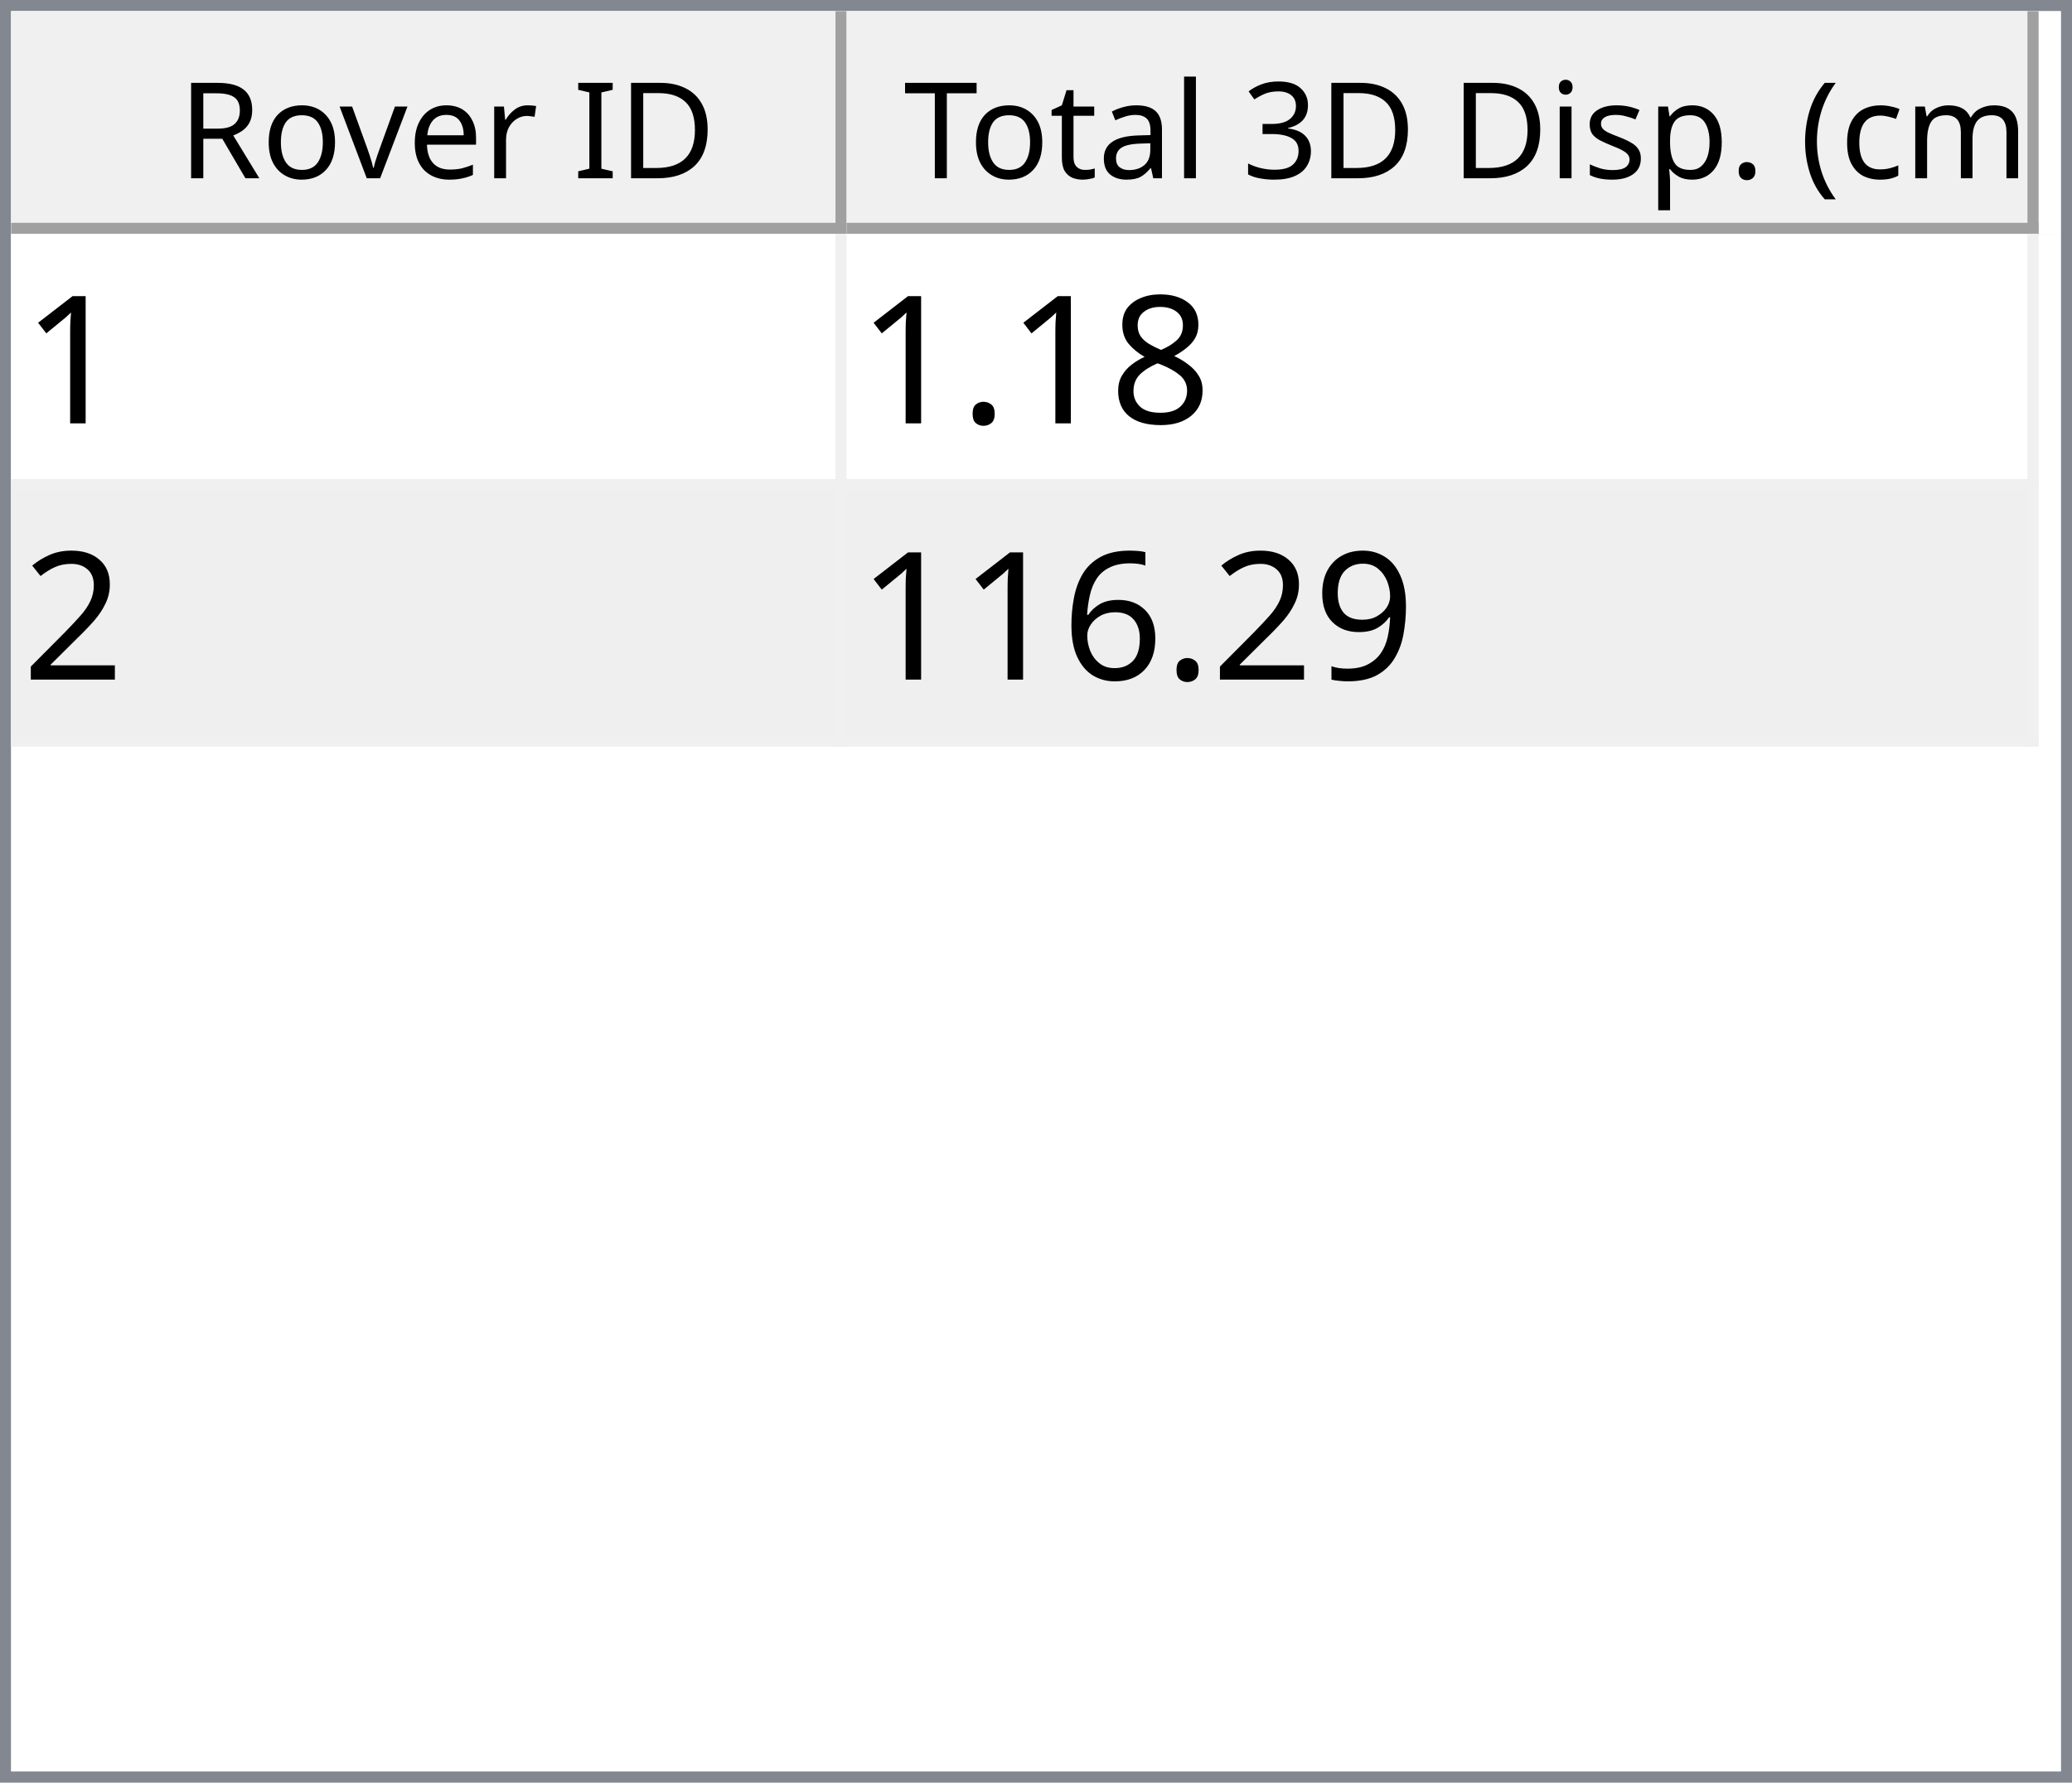
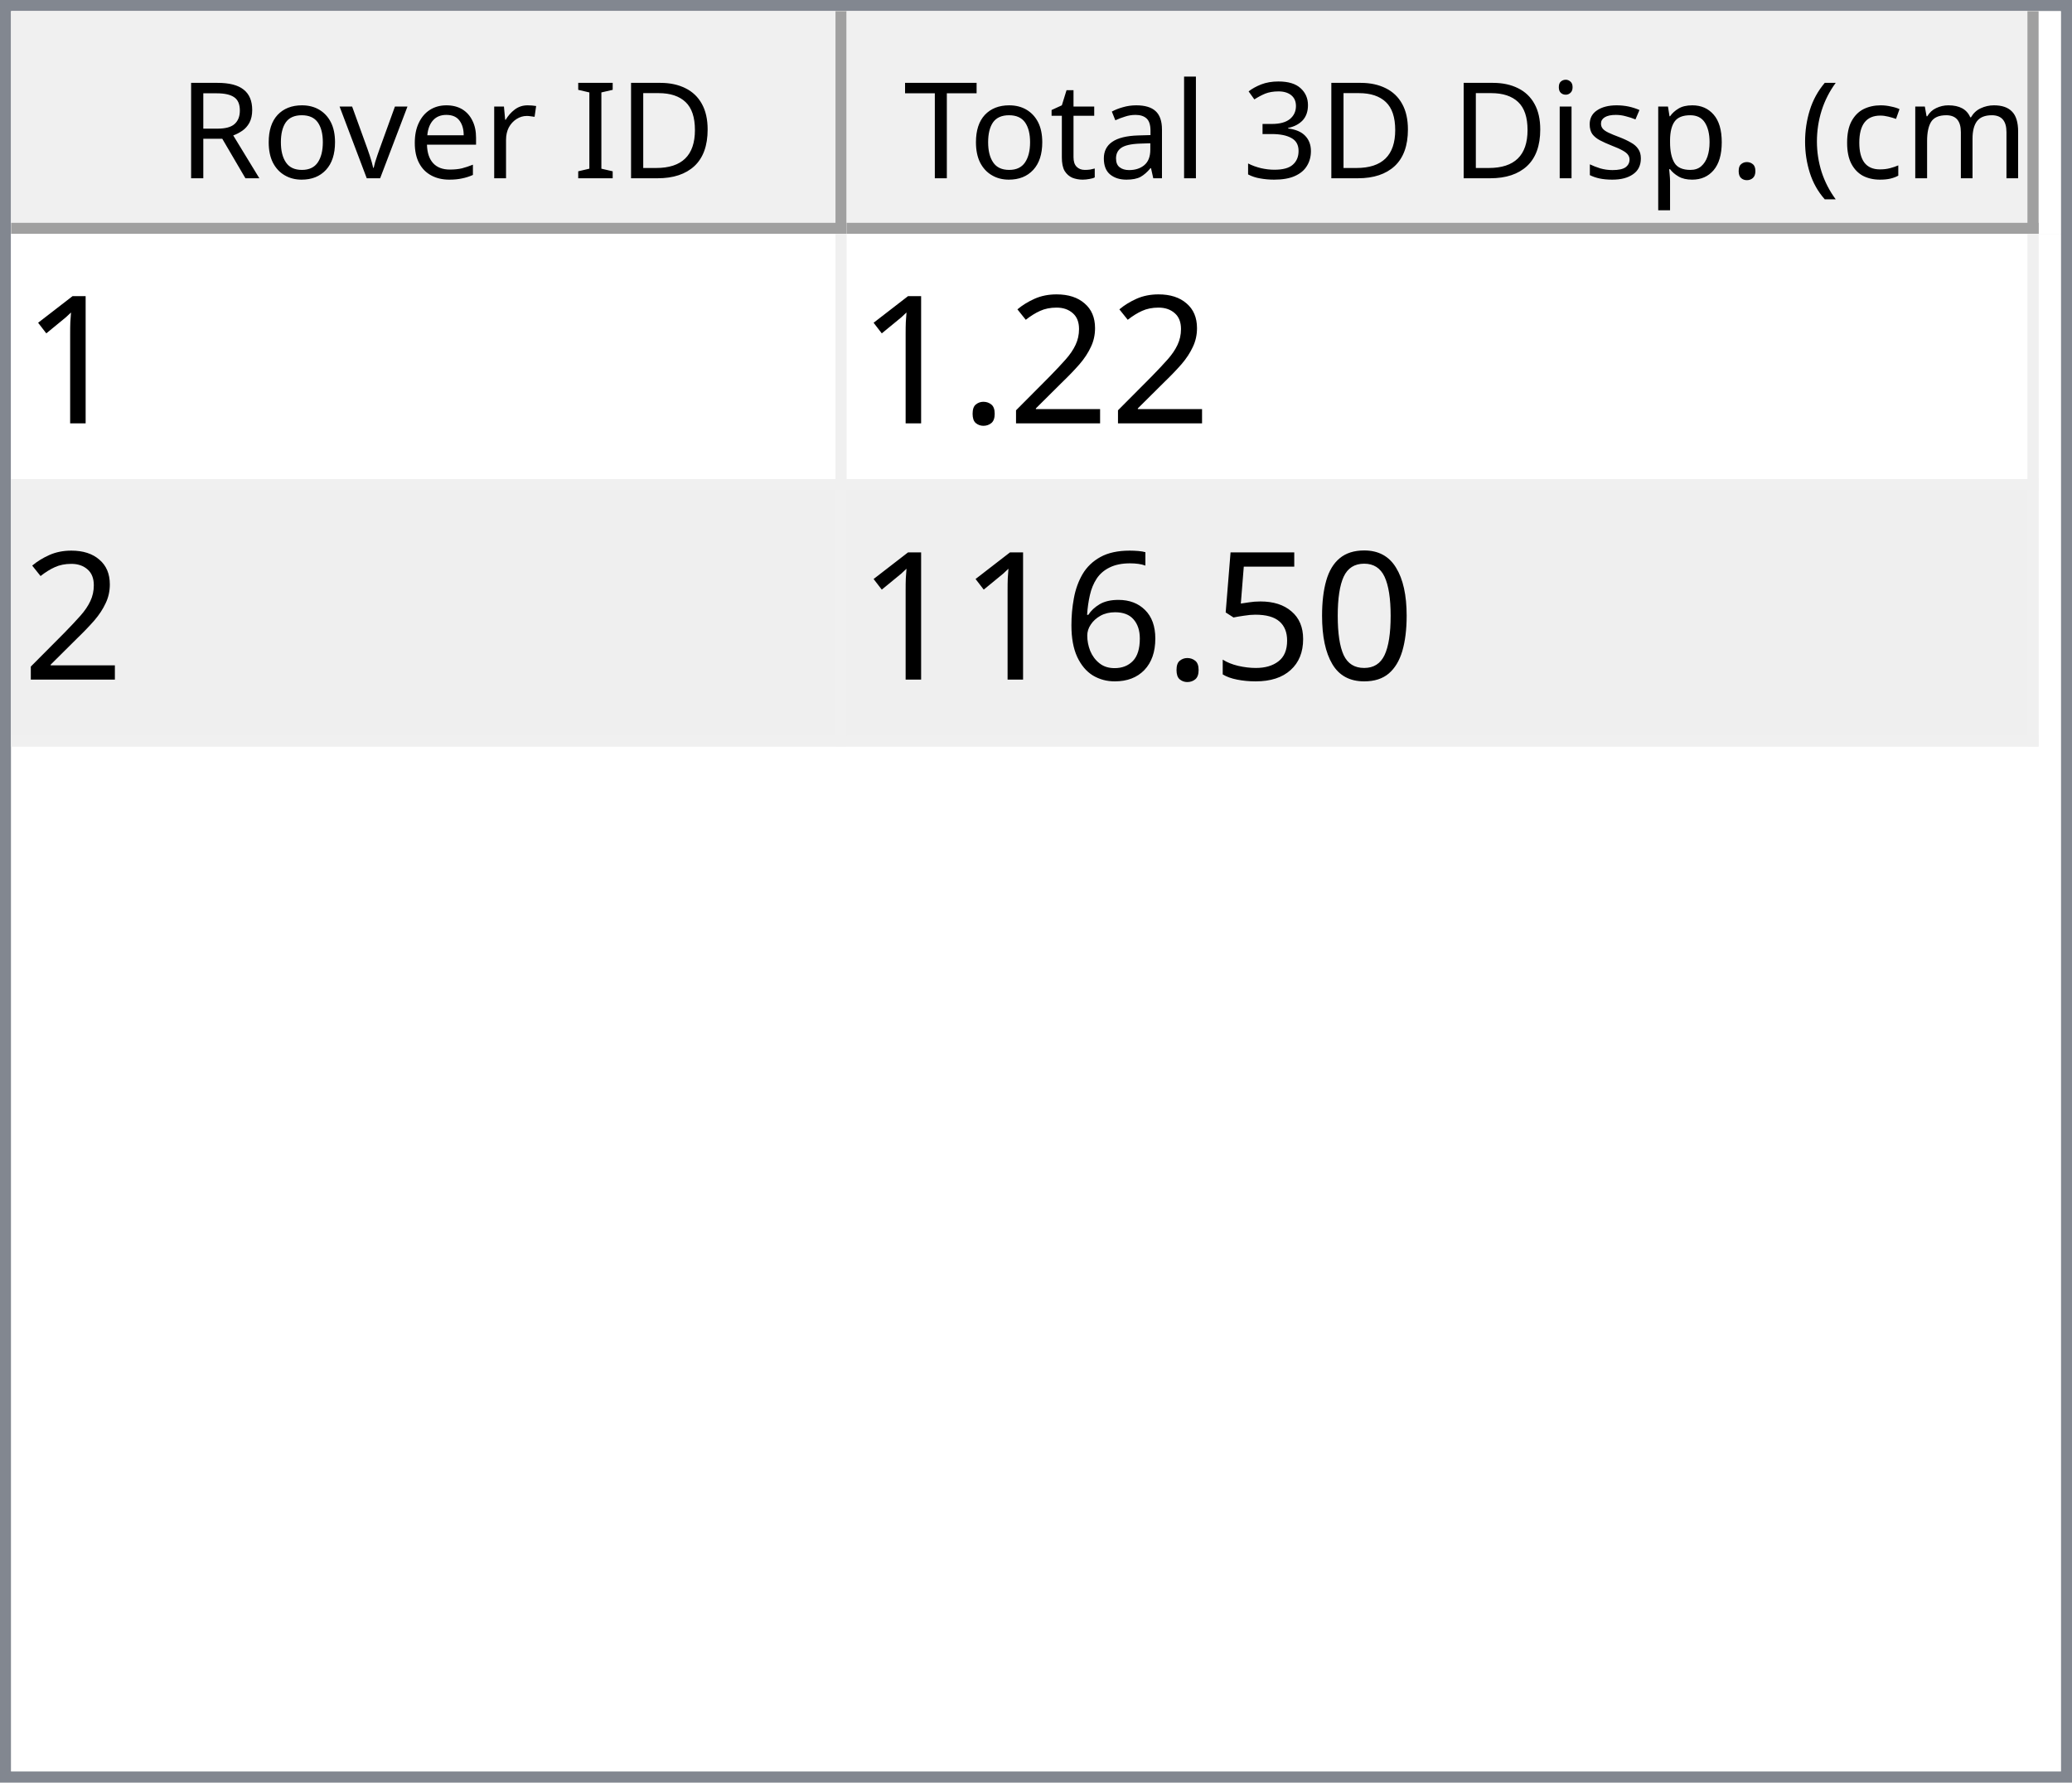
<svg xmlns="http://www.w3.org/2000/svg" style="fill-opacity:1; color-rendering:auto; color-interpolation:auto; text-rendering:auto; stroke:black; stroke-linecap:square; stroke-miterlimit:10; shape-rendering:auto; stroke-opacity:1; fill:black; stroke-dasharray:none; font-weight:normal; stroke-width:1; font-family:'Dialog'; font-style:normal; stroke-linejoin:miter; font-size:12px; stroke-dashoffset:0; image-rendering:auto;" width="186" height="160">
  <defs id="genericDefs" />
  <g>
    <defs id="defs1">
      <clipPath clipPathUnits="userSpaceOnUse" id="clipPath1">
        <path d="M0 0 L186 0 L186 160 L0 160 L0 0 Z" />
      </clipPath>
      <clipPath clipPathUnits="userSpaceOnUse" id="clipPath2">
        <path d="M0 0 L0 160 L186 160 L186 0 Z" />
      </clipPath>
      <clipPath clipPathUnits="userSpaceOnUse" id="clipPath3">
        <path d="M0 0 L0 20 L184 20 L184 0 Z" />
      </clipPath>
      <clipPath clipPathUnits="userSpaceOnUse" id="clipPath4">
        <path d="M0 0 L0 20 L75 20 L75 0 Z" />
      </clipPath>
      <clipPath clipPathUnits="userSpaceOnUse" id="clipPath5">
        <path d="M1 1 L1 19 L74 19 L74 1 Z" />
      </clipPath>
      <clipPath clipPathUnits="userSpaceOnUse" id="clipPath6">
        <path d="M0 0 L0 18 L73 18 L73 0 Z" />
      </clipPath>
      <clipPath clipPathUnits="userSpaceOnUse" id="clipPath7">
        <path d="M-0.5 -0.5 L-0.5 19.5 L74.5 19.5 L74.5 -0.5 Z" />
      </clipPath>
      <clipPath clipPathUnits="userSpaceOnUse" id="clipPath8">
        <path d="M0 0 L0 20 L107 20 L107 0 Z" />
      </clipPath>
      <clipPath clipPathUnits="userSpaceOnUse" id="clipPath9">
        <path d="M1 1 L1 19 L106 19 L106 1 Z" />
      </clipPath>
      <clipPath clipPathUnits="userSpaceOnUse" id="clipPath10">
        <path d="M0 0 L0 18 L105 18 L105 0 Z" />
      </clipPath>
      <clipPath clipPathUnits="userSpaceOnUse" id="clipPath11">
        <path d="M-0.5 -0.5 L-0.5 19.5 L106.5 19.5 L106.5 -0.5 Z" />
      </clipPath>
      <clipPath clipPathUnits="userSpaceOnUse" id="clipPath12">
        <path d="M0 0 L0 138 L184 138 L184 0 Z" />
      </clipPath>
      <clipPath clipPathUnits="userSpaceOnUse" id="clipPath13">
        <path d="M0 0 L0 46 L182 46 L182 0 Z" />
      </clipPath>
      <clipPath clipPathUnits="userSpaceOnUse" id="clipPath14">
        <path d="M-0.5 -0.5 L-0.5 45.5 L181.5 45.5 L181.5 -0.5 Z" />
      </clipPath>
      <clipPath clipPathUnits="userSpaceOnUse" id="clipPath15">
        <path d="M0 0 L0 22 L74 22 L74 0 Z" />
      </clipPath>
      <clipPath clipPathUnits="userSpaceOnUse" id="clipPath16">
        <path d="M0 0 L0 22 L106 22 L106 0 Z" />
      </clipPath>
      <font horiz-adv-x="64.551" id="font1">
        <font-face ascent="107.91" descent="25.098" units-per-em="100" style="font-style:normal; font-family:Segoe UI; font-weight:normal;" />
        <missing-glyph horiz-adv-x="64.551" d="M8.109 0 L8.109 68.266 L56.453 68.266 L56.453 0 L8.109 0 ZM15.328 7.234 L49.219 7.234 L49.219 61.031 L15.328 61.031 L15.328 7.234 Z" />
        <glyph unicode="D" horiz-adv-x="70.117" d="M9.188 0 L9.188 70.016 L28.516 70.016 Q65.531 70.016 65.531 35.891 Q65.531 19.672 55.25 9.836 Q44.969 0 27.734 0 L9.188 0 ZM17.391 62.594 L17.391 7.422 L27.828 7.422 Q41.609 7.422 49.273 14.797 Q56.938 22.172 56.938 35.688 Q56.938 62.594 28.328 62.594 L17.391 62.594 Z" />
        <glyph unicode="I" horiz-adv-x="26.611" d="M17.391 0 L9.188 0 L9.188 70.016 L17.391 70.016 L17.391 0 Z" />
        <glyph unicode=" " horiz-adv-x="27.393" d="" />
        <glyph unicode="r" horiz-adv-x="34.766" d="M34.188 41.891 Q32.078 43.5 28.125 43.5 Q23 43.5 19.555 38.672 Q16.109 33.844 16.109 25.484 L16.109 0 L8.109 0 L8.109 50 L16.109 50 L16.109 39.703 L16.312 39.703 Q18.016 44.969 21.531 47.922 Q25.047 50.875 29.391 50.875 Q32.516 50.875 34.188 50.203 L34.188 41.891 Z" />
        <glyph unicode="e" horiz-adv-x="52.295" d="M48.297 23 L12.984 23 Q13.188 14.656 17.484 10.109 Q21.781 5.562 29.297 5.562 Q37.75 5.562 44.828 11.141 L44.828 3.609 Q38.234 -1.172 27.391 -1.172 Q16.797 -1.172 10.742 5.641 Q4.688 12.453 4.688 24.812 Q4.688 36.469 11.305 43.82 Q17.922 51.172 27.734 51.172 Q37.547 51.172 42.922 44.828 Q48.297 38.484 48.297 27.203 L48.297 23 ZM40.094 29.781 Q40.047 36.719 36.75 40.578 Q33.453 44.438 27.594 44.438 Q21.922 44.438 17.969 40.383 Q14.016 36.328 13.094 29.781 L40.094 29.781 Z" />
        <glyph unicode="v" horiz-adv-x="47.9" d="M47.406 50 L27.484 0 L19.625 0 L0.688 50 L9.469 50 L22.172 13.672 Q23.578 9.672 23.922 6.688 L24.125 6.688 Q24.609 10.453 25.688 13.484 L38.969 50 L47.406 50 Z" />
        <glyph unicode="o" horiz-adv-x="58.594" d="M29 -1.172 Q17.922 -1.172 11.305 5.836 Q4.688 12.844 4.688 24.422 Q4.688 37.016 11.57 44.094 Q18.453 51.172 30.172 51.172 Q41.359 51.172 47.633 44.289 Q53.906 37.406 53.906 25.203 Q53.906 13.234 47.141 6.031 Q40.375 -1.172 29 -1.172 ZM29.594 44.438 Q21.875 44.438 17.383 39.188 Q12.891 33.938 12.891 24.703 Q12.891 15.828 17.43 10.695 Q21.969 5.562 29.594 5.562 Q37.359 5.562 41.531 10.594 Q45.703 15.625 45.703 24.906 Q45.703 34.281 41.531 39.359 Q37.359 44.438 29.594 44.438 Z" />
        <glyph unicode="R" horiz-adv-x="59.814" d="M59.375 0 L49.609 0 L37.891 19.625 Q36.281 22.359 34.766 24.289 Q33.25 26.219 31.664 27.438 Q30.078 28.656 28.25 29.219 Q26.422 29.781 24.125 29.781 L17.391 29.781 L17.391 0 L9.188 0 L9.188 70.016 L30.078 70.016 Q34.672 70.016 38.555 68.867 Q42.438 67.719 45.289 65.375 Q48.141 63.031 49.758 59.547 Q51.375 56.062 51.375 51.375 Q51.375 47.703 50.273 44.656 Q49.172 41.609 47.148 39.211 Q45.125 36.812 42.266 35.133 Q39.406 33.453 35.844 32.516 L35.844 32.328 Q37.594 31.547 38.891 30.547 Q40.188 29.547 41.359 28.18 Q42.531 26.812 43.68 25.078 Q44.828 23.344 46.234 21.047 L59.375 0 ZM17.391 62.594 L17.391 37.203 L28.516 37.203 Q31.594 37.203 34.203 38.133 Q36.812 39.062 38.719 40.797 Q40.625 42.531 41.703 45.047 Q42.781 47.562 42.781 50.688 Q42.781 56.297 39.141 59.445 Q35.5 62.594 28.609 62.594 L17.391 62.594 Z" />
        <glyph unicode=")" horiz-adv-x="30.176" d="M8.297 -15.922 L1.172 -15.922 Q16.406 2.344 16.406 26.812 Q16.406 51.469 1.078 70.016 L8.297 70.016 Q23.531 52.156 23.531 26.703 Q23.531 1.375 8.297 -15.922 Z" />
        <glyph unicode="m" horiz-adv-x="86.133" d="M79.109 0 L71.094 0 L71.094 28.719 Q71.094 37.016 68.531 40.727 Q65.969 44.438 59.906 44.438 Q54.781 44.438 51.195 39.75 Q47.609 35.062 47.609 28.516 L47.609 0 L39.594 0 L39.594 29.688 Q39.594 44.438 28.219 44.438 Q22.953 44.438 19.531 40.016 Q16.109 35.594 16.109 28.516 L16.109 0 L8.109 0 L8.109 50 L16.109 50 L16.109 42.094 L16.312 42.094 Q21.625 51.172 31.844 51.172 Q36.969 51.172 40.773 48.312 Q44.578 45.453 46 40.828 Q51.562 51.172 62.594 51.172 Q79.109 51.172 79.109 30.812 L79.109 0 Z" />
        <glyph unicode="c" horiz-adv-x="46.191" d="M42.188 2.297 Q36.422 -1.172 28.516 -1.172 Q17.828 -1.172 11.258 5.789 Q4.688 12.75 4.688 23.828 Q4.688 36.188 11.766 43.68 Q18.844 51.172 30.672 51.172 Q37.25 51.172 42.281 48.734 L42.281 40.531 Q36.719 44.438 30.375 44.438 Q22.703 44.438 17.797 38.945 Q12.891 33.453 12.891 24.516 Q12.891 15.719 17.508 10.641 Q22.125 5.562 29.891 5.562 Q36.422 5.562 42.188 9.906 L42.188 2.297 Z" />
        <glyph unicode="(" horiz-adv-x="30.176" d="M29.109 -15.922 L21.969 -15.922 Q6.844 1.375 6.844 26.703 Q6.844 52.156 21.969 70.016 L29.203 70.016 Q13.875 51.469 13.875 26.812 Q13.875 2.344 29.109 -15.922 Z" />
        <glyph unicode="." horiz-adv-x="21.68" d="M10.891 -1.078 Q8.641 -1.078 7.055 0.539 Q5.469 2.156 5.469 4.391 Q5.469 6.641 7.055 8.273 Q8.641 9.906 10.891 9.906 Q13.188 9.906 14.797 8.273 Q16.406 6.641 16.406 4.391 Q16.406 2.156 14.797 0.539 Q13.188 -1.078 10.891 -1.078 Z" />
        <glyph unicode="p" horiz-adv-x="58.789" d="M16.312 7.234 L16.109 7.234 L16.109 -23 L8.109 -23 L8.109 50 L16.109 50 L16.109 41.219 L16.312 41.219 Q22.219 51.172 33.594 51.172 Q43.266 51.172 48.688 44.461 Q54.109 37.75 54.109 26.469 Q54.109 13.922 48 6.375 Q41.891 -1.172 31.297 -1.172 Q21.578 -1.172 16.312 7.234 ZM16.109 27.391 L16.109 20.406 Q16.109 14.203 20.141 9.883 Q24.172 5.562 30.375 5.562 Q37.641 5.562 41.773 11.133 Q45.906 16.703 45.906 26.609 Q45.906 34.969 42.047 39.703 Q38.188 44.438 31.594 44.438 Q24.609 44.438 20.359 39.578 Q16.109 34.719 16.109 27.391 Z" />
        <glyph unicode="s" horiz-adv-x="42.432" d="M5.078 1.812 L5.078 10.406 Q11.625 5.562 19.484 5.562 Q30.031 5.562 30.031 12.594 Q30.031 14.594 29.125 15.992 Q28.219 17.391 26.68 18.461 Q25.141 19.531 23.07 20.383 Q21 21.234 18.609 22.172 Q15.281 23.484 12.766 24.828 Q10.25 26.172 8.57 27.859 Q6.891 29.547 6.031 31.695 Q5.172 33.844 5.172 36.719 Q5.172 40.234 6.789 42.945 Q8.406 45.656 11.086 47.484 Q13.766 49.312 17.211 50.242 Q20.656 51.172 24.312 51.172 Q30.812 51.172 35.938 48.922 L35.938 40.828 Q30.422 44.438 23.25 44.438 Q21 44.438 19.195 43.922 Q17.391 43.406 16.094 42.477 Q14.797 41.547 14.086 40.258 Q13.375 38.969 13.375 37.406 Q13.375 35.453 14.086 34.133 Q14.797 32.812 16.164 31.789 Q17.531 30.766 19.484 29.938 Q21.438 29.109 23.922 28.125 Q27.25 26.859 29.883 25.516 Q32.516 24.172 34.375 22.484 Q36.234 20.797 37.234 18.602 Q38.234 16.406 38.234 13.375 Q38.234 9.672 36.602 6.938 Q34.969 4.203 32.234 2.398 Q29.5 0.594 25.93 -0.289 Q22.359 -1.172 18.453 -1.172 Q10.75 -1.172 5.078 1.812 Z" />
        <glyph unicode="i" horiz-adv-x="24.219" d="M12.203 62.703 Q10.062 62.703 8.547 64.164 Q7.031 65.625 7.031 67.875 Q7.031 70.125 8.547 71.609 Q10.062 73.094 12.203 73.094 Q14.406 73.094 15.945 71.609 Q17.484 70.125 17.484 67.875 Q17.484 65.719 15.945 64.211 Q14.406 62.703 12.203 62.703 ZM16.109 0 L8.109 0 L8.109 50 L16.109 50 L16.109 0 Z" />
        <glyph unicode="3" horiz-adv-x="53.906" d="M46.531 19.828 Q46.531 15.094 44.75 11.211 Q42.969 7.328 39.719 4.57 Q36.469 1.812 31.93 0.297 Q27.391 -1.219 21.922 -1.219 Q11.922 -1.219 6 2.594 L6 11.188 Q13.094 5.609 22.219 5.609 Q25.875 5.609 28.828 6.539 Q31.781 7.469 33.906 9.227 Q36.031 10.984 37.18 13.477 Q38.328 15.969 38.328 19.094 Q38.328 32.812 18.797 32.812 L12.984 32.812 L12.984 39.594 L18.5 39.594 Q35.797 39.594 35.797 52.484 Q35.797 64.406 22.609 64.406 Q15.188 64.406 8.688 59.422 L8.688 67.188 Q15.375 71.188 24.609 71.188 Q29 71.188 32.57 69.969 Q36.141 68.75 38.68 66.555 Q41.219 64.359 42.609 61.281 Q44 58.203 44 54.5 Q44 40.672 30.031 36.719 L30.031 36.531 Q33.594 36.141 36.625 34.797 Q39.656 33.453 41.852 31.305 Q44.047 29.156 45.289 26.25 Q46.531 23.344 46.531 19.828 Z" />
        <glyph unicode="l" horiz-adv-x="24.219" d="M16.109 0 L8.109 0 L8.109 74.031 L16.109 74.031 L16.109 0 Z" />
        <glyph unicode="a" horiz-adv-x="50.879" d="M43.891 0 L35.891 0 L35.891 7.812 L35.688 7.812 Q30.469 -1.172 20.312 -1.172 Q12.844 -1.172 8.617 2.781 Q4.391 6.734 4.391 13.281 Q4.391 27.297 20.906 29.594 L35.891 31.688 Q35.891 44.438 25.594 44.438 Q16.547 44.438 9.281 38.281 L9.281 46.484 Q16.656 51.172 26.266 51.172 Q43.891 51.172 43.891 32.516 L43.891 0 ZM35.891 25.297 L23.828 23.641 Q18.266 22.859 15.43 20.875 Q12.594 18.891 12.594 13.875 Q12.594 10.203 15.211 7.883 Q17.828 5.562 22.172 5.562 Q28.125 5.562 32.008 9.742 Q35.891 13.922 35.891 20.312 L35.891 25.297 Z" />
        <glyph unicode="t" horiz-adv-x="33.887" d="M31.297 0.484 Q28.469 -1.078 23.828 -1.078 Q10.688 -1.078 10.688 13.578 L10.688 43.172 L2.094 43.172 L2.094 50 L10.688 50 L10.688 62.203 L18.703 64.797 L18.703 50 L31.297 50 L31.297 43.172 L18.703 43.172 L18.703 14.984 Q18.703 9.969 20.414 7.82 Q22.125 5.672 26.078 5.672 Q29.109 5.672 31.297 7.328 L31.297 0.484 Z" />
        <glyph unicode="T" horiz-adv-x="52.393" d="M50.594 62.594 L30.375 62.594 L30.375 0 L22.172 0 L22.172 62.594 L2 62.594 L2 70.016 L50.594 70.016 L50.594 62.594 Z" />
      </font>
      <font horiz-adv-x="75.0" id="font2">
        <font-face ascent="100.537" descent="21.973" units-per-em="100" style="font-style:normal; font-family:sans-serif; font-weight:normal;" />
        <missing-glyph horiz-adv-x="75.0" d="M12.5 0 L12.5 62.5 L62.5 62.5 L62.5 0 L12.5 0 ZM14.062 1.562 L60.938 1.562 L60.938 60.938 L14.062 60.938 L14.062 1.562 Z" />
        <glyph unicode="1" horiz-adv-x="55.615" d="M37.25 0 L28.469 0 L28.469 56 Q25.297 52.984 20.141 49.953 Q14.984 46.922 10.891 45.406 L10.891 53.906 Q18.266 57.375 23.781 62.305 Q29.297 67.234 31.594 71.875 L37.25 71.875 L37.25 0 Z" />
-         <glyph unicode="8" horiz-adv-x="55.615" d="M17.672 38.812 Q12.203 40.828 9.57 44.539 Q6.938 48.25 6.938 53.422 Q6.938 61.234 12.555 66.555 Q18.172 71.875 27.484 71.875 Q36.859 71.875 42.578 66.43 Q48.297 60.984 48.297 53.172 Q48.297 48.188 45.68 44.508 Q43.062 40.828 37.75 38.812 Q44.344 36.672 47.781 31.883 Q51.219 27.094 51.219 20.453 Q51.219 11.281 44.727 5.031 Q38.234 -1.219 27.641 -1.219 Q17.047 -1.219 10.547 5.055 Q4.047 11.328 4.047 20.703 Q4.047 27.688 7.594 32.398 Q11.141 37.109 17.672 38.812 ZM15.922 53.719 Q15.922 48.641 19.195 45.414 Q22.469 42.188 27.688 42.188 Q32.766 42.188 36.016 45.383 Q39.266 48.578 39.266 53.219 Q39.266 58.062 35.914 61.359 Q32.562 64.656 27.594 64.656 Q22.562 64.656 19.242 61.43 Q15.922 58.203 15.922 53.719 ZM13.094 20.656 Q13.094 16.891 14.875 13.375 Q16.656 9.859 20.172 7.93 Q23.688 6 27.734 6 Q34.031 6 38.133 10.055 Q42.234 14.109 42.234 20.359 Q42.234 26.703 38.016 30.859 Q33.797 35.016 27.438 35.016 Q21.234 35.016 17.164 30.914 Q13.094 26.812 13.094 20.656 Z" />
+         <glyph unicode="2" horiz-adv-x="55.615" d="M50.344 8.453 L50.344 0 L3.031 0 Q2.938 3.172 4.047 6.109 Q5.859 10.938 9.836 15.625 Q13.812 20.312 21.344 26.469 Q33.016 36.031 37.117 41.625 Q41.219 47.219 41.219 52.203 Q41.219 57.422 37.477 61.008 Q33.734 64.594 27.734 64.594 Q21.391 64.594 17.578 60.789 Q13.766 56.984 13.719 50.25 L4.688 51.172 Q5.609 61.281 11.664 66.578 Q17.719 71.875 27.938 71.875 Q38.234 71.875 44.242 66.164 Q50.25 60.453 50.25 52 Q50.25 47.703 48.492 43.555 Q46.734 39.406 42.656 34.812 Q38.578 30.219 29.109 22.219 Q21.188 15.578 18.945 13.211 Q16.703 10.844 15.234 8.453 L50.344 8.453 Z" />
        <glyph unicode="." horiz-adv-x="27.783" d="M9.078 0 L9.078 10.016 L19.094 10.016 L19.094 0 L9.078 0 Z" />
-         <glyph unicode="2" horiz-adv-x="55.615" d="M50.344 8.453 L50.344 0 L3.031 0 Q2.938 3.172 4.047 6.109 Q5.859 10.938 9.836 15.625 Q13.812 20.312 21.344 26.469 Q33.016 36.031 37.117 41.625 Q41.219 47.219 41.219 52.203 Q41.219 57.422 37.477 61.008 Q33.734 64.594 27.734 64.594 Q21.391 64.594 17.578 60.789 Q13.766 56.984 13.719 50.25 L4.688 51.172 Q5.609 61.281 11.664 66.578 Q17.719 71.875 27.938 71.875 Q38.234 71.875 44.242 66.164 Q50.25 60.453 50.25 52 Q50.25 47.703 48.492 43.555 Q46.734 39.406 42.656 34.812 Q38.578 30.219 29.109 22.219 Q21.188 15.578 18.945 13.211 Q16.703 10.844 15.234 8.453 L50.344 8.453 Z" />
-         <glyph unicode="9" horiz-adv-x="55.615" d="M5.469 16.547 L13.922 17.328 Q14.984 11.375 18.016 8.688 Q21.047 6 25.781 6 Q29.828 6 32.883 7.859 Q35.938 9.719 37.891 12.82 Q39.844 15.922 41.164 21.195 Q42.484 26.469 42.484 31.938 Q42.484 32.516 42.438 33.688 Q39.797 29.5 35.234 26.883 Q30.672 24.266 25.344 24.266 Q16.453 24.266 10.305 30.711 Q4.156 37.156 4.156 47.703 Q4.156 58.594 10.578 65.234 Q17 71.875 26.656 71.875 Q33.641 71.875 39.43 68.117 Q45.219 64.359 48.219 57.398 Q51.219 50.438 51.219 37.25 Q51.219 23.531 48.242 15.406 Q45.266 7.281 39.383 3.031 Q33.5 -1.219 25.594 -1.219 Q17.188 -1.219 11.867 3.445 Q6.547 8.109 5.469 16.547 ZM41.453 48.141 Q41.453 55.719 37.43 60.156 Q33.406 64.594 27.734 64.594 Q21.875 64.594 17.531 59.812 Q13.188 55.031 13.188 47.406 Q13.188 40.578 17.312 36.305 Q21.438 32.031 27.484 32.031 Q33.594 32.031 37.523 36.305 Q41.453 40.578 41.453 48.141 Z" />
+         <glyph unicode="0" horiz-adv-x="55.615" d="M4.156 35.297 Q4.156 48 6.766 55.742 Q9.375 63.484 14.523 67.68 Q19.672 71.875 27.484 71.875 Q33.25 71.875 37.594 69.555 Q41.938 67.234 44.773 62.867 Q47.609 58.5 49.219 52.227 Q50.828 45.953 50.828 35.297 Q50.828 22.703 48.242 14.969 Q45.656 7.234 40.508 3.008 Q35.359 -1.219 27.484 -1.219 Q17.141 -1.219 11.234 6.203 Q4.156 15.141 4.156 35.297 ZM13.188 35.297 Q13.188 17.672 17.312 11.836 Q21.438 6 27.484 6 Q33.547 6 37.672 11.859 Q41.797 17.719 41.797 35.297 Q41.797 52.984 37.672 58.789 Q33.547 64.594 27.391 64.594 Q21.344 64.594 17.719 59.469 Q13.188 52.938 13.188 35.297 Z" />
+         <glyph unicode="5" horiz-adv-x="55.615" d="M4.156 18.75 L13.375 19.531 Q14.406 12.797 18.141 9.398 Q21.875 6 27.156 6 Q33.5 6 37.891 10.789 Q42.281 15.578 42.281 23.484 Q42.281 31 38.062 35.352 Q33.844 39.703 27 39.703 Q22.75 39.703 19.336 37.773 Q15.922 35.844 13.969 32.766 L5.719 33.844 L12.641 70.609 L48.25 70.609 L48.25 62.203 L19.672 62.203 L15.828 42.969 Q22.266 47.469 29.344 47.469 Q38.719 47.469 45.164 40.969 Q51.609 34.469 51.609 24.266 Q51.609 14.547 45.953 7.469 Q39.062 -1.219 27.156 -1.219 Q17.391 -1.219 11.211 4.25 Q5.031 9.719 4.156 18.75 Z" />
        <glyph unicode="6" horiz-adv-x="55.615" d="M49.75 54.047 L41.016 53.375 Q39.844 58.547 37.703 60.891 Q34.125 64.656 28.906 64.656 Q24.703 64.656 21.531 62.312 Q17.391 59.281 14.992 53.469 Q12.594 47.656 12.5 36.922 Q15.672 41.75 20.266 44.094 Q24.859 46.438 29.891 46.438 Q38.672 46.438 44.852 39.969 Q51.031 33.5 51.031 23.25 Q51.031 16.5 48.125 10.719 Q45.219 4.938 40.141 1.859 Q35.062 -1.219 28.609 -1.219 Q17.625 -1.219 10.695 6.859 Q3.766 14.938 3.766 33.5 Q3.766 54.25 11.422 63.672 Q18.109 71.875 29.438 71.875 Q37.891 71.875 43.289 67.141 Q48.688 62.406 49.75 54.047 ZM13.875 23.188 Q13.875 18.656 15.797 14.508 Q17.719 10.359 21.188 8.18 Q24.656 6 28.469 6 Q34.031 6 38.039 10.492 Q42.047 14.984 42.047 22.703 Q42.047 30.125 38.086 34.398 Q34.125 38.672 28.125 38.672 Q22.172 38.672 18.023 34.398 Q13.875 30.125 13.875 23.188 Z" />
      </font>
    </defs>
    <g style="fill:white; stroke:white;">
      <rect x="0" y="0" width="186" style="clip-path:url(#clipPath1); stroke:none;" height="160" />
    </g>
    <g style="fill:white; text-rendering:optimizeSpeed; color-rendering:optimizeSpeed; image-rendering:optimizeSpeed; shape-rendering:crispEdges; stroke:white; color-interpolation:sRGB;">
      <rect x="0" width="186" height="160" y="0" style="stroke:none;" />
      <path style="stroke:none;" d="M0 160 L186 160 L186 0 L0 0 Z" />
    </g>
    <g style="fill:rgb(240,240,240); font-family:'Segoe UI'; stroke:rgb(240,240,240);">
      <rect x="0" y="0" width="186" style="clip-path:url(#clipPath2); stroke:none;" height="160" />
    </g>
    <g style="fill:rgb(130,135,144); font-family:'Segoe UI'; stroke:rgb(130,135,144);">
      <path d="M0 0 L186 0 L186 160 L0 160 L0 0 ZM1 1 L185 1 L185 159 L1 159 L1 1 Z" style="fill-rule:evenodd; clip-path:url(#clipPath2); stroke:none;" />
    </g>
    <g style="fill:white; font-family:'Segoe UI'; stroke:white;" transform="translate(1,1)">
      <rect x="0" y="0" width="184" style="clip-path:url(#clipPath3); stroke:none;" height="20" />
    </g>
    <g style="fill:rgb(240,240,240); font-family:'Segoe UI'; stroke:rgb(240,240,240);" transform="translate(1,1)">
      <rect x="0" y="0" width="75" style="clip-path:url(#clipPath4); stroke:none;" height="20" />
    </g>
    <g style="font-family:'Segoe UI';" transform="translate(2,2)">
      <text x="14" xml:space="preserve" y="14" style="clip-path:url(#clipPath6); stroke:none;">Rover ID</text>
    </g>
    <g style="fill:rgb(160,160,160); font-family:'Segoe UI'; stroke:rgb(160,160,160); stroke-linejoin:bevel;" transform="translate(1.5,1.5)">
      <line x1="74" x2="74" y1="0" style="fill:none; clip-path:url(#clipPath7);" y2="19" />
    </g>
    <g style="fill:rgb(160,160,160); font-family:'Segoe UI'; stroke:rgb(160,160,160); stroke-linejoin:bevel;" transform="matrix(1,0,0,1,1,1) translate(0.5,0.5)">
      <line x1="0" x2="74" y1="19" style="fill:none; clip-path:url(#clipPath7);" y2="19" />
    </g>
    <g style="fill:rgb(240,240,240); font-family:'Segoe UI'; stroke:rgb(240,240,240);" transform="translate(76,1)">
      <rect x="0" y="0" width="107" style="clip-path:url(#clipPath8); stroke:none;" height="20" />
    </g>
    <g style="font-family:'Segoe UI';" transform="translate(77,2)">
      <text x="1" xml:space="preserve" y="14" style="clip-path:url(#clipPath10); stroke:none;"> Total 3D Disp. (cm)</text>
    </g>
    <g style="fill:rgb(160,160,160); font-family:'Segoe UI'; stroke:rgb(160,160,160); stroke-linejoin:bevel;" transform="translate(76.5,1.5)">
      <line x1="106" x2="106" y1="0" style="fill:none; clip-path:url(#clipPath11);" y2="19" />
    </g>
    <g style="fill:rgb(160,160,160); font-family:'Segoe UI'; stroke:rgb(160,160,160); stroke-linejoin:bevel;" transform="matrix(1,0,0,1,76,1) translate(0.5,0.5)">
      <line x1="0" x2="106" y1="19" style="fill:none; clip-path:url(#clipPath11);" y2="19" />
    </g>
    <g style="fill:white; font-family:'Segoe UI'; stroke:white;" transform="translate(1,21)">
      <rect x="0" y="0" width="184" style="clip-path:url(#clipPath12); stroke:none;" height="138" />
    </g>
    <g style="fill:rgb(240,240,240); font-size:16px; font-family:sans-serif; stroke:rgb(240,240,240);" transform="translate(1,21)">
      <rect x="0" y="0" width="182" style="clip-path:url(#clipPath13); stroke:none;" height="46" />
      <line transform="translate(0.5,0.5)" x1="0" x2="181" y1="22" style="clip-path:url(#clipPath14); fill:none; stroke-linejoin:bevel;" y2="22" />
    </g>
    <g transform="matrix(1,0,0,1,1,21) translate(0.5,0.5)" style="fill:rgb(240,240,240); font-size:16px; font-family:sans-serif; stroke:rgb(240,240,240); stroke-linejoin:bevel;">
      <line x1="0" x2="181" y1="45" style="fill:none; clip-path:url(#clipPath14);" y2="45" />
    </g>
    <g transform="matrix(1,0,0,1,1,21) translate(0.5,0.5)" style="fill:rgb(240,240,240); font-size:16px; font-family:sans-serif; stroke:rgb(240,240,240); stroke-linejoin:bevel;">
      <line x1="74" x2="74" y1="0" style="fill:none; clip-path:url(#clipPath14);" y2="45" />
    </g>
    <g transform="matrix(1,0,0,1,1,21) translate(0.5,0.5)" style="fill:rgb(240,240,240); font-size:16px; font-family:sans-serif; stroke:rgb(240,240,240); stroke-linejoin:bevel;">
      <line x1="181" x2="181" y1="0" style="fill:none; clip-path:url(#clipPath14);" y2="45" />
    </g>
    <g style="fill:white; font-size:16px; font-family:sans-serif; stroke:white;" transform="matrix(1,0,0,1,1,21)">
      <rect x="0" y="0" width="74" style="clip-path:url(#clipPath15); stroke:none;" height="22" />
      <text x="1" y="17" style="fill:black; clip-path:url(#clipPath15); stroke:none;" xml:space="preserve">1</text>
    </g>
    <g style="fill:white; font-size:16px; font-family:sans-serif; stroke:white;" transform="matrix(1,0,0,1,1,21) translate(75,0)">
      <rect x="0" y="0" width="106" style="clip-path:url(#clipPath16); stroke:none;" height="22" />
-       <text x="1" y="17" style="fill:black; clip-path:url(#clipPath16); stroke:none;" xml:space="preserve">1.18</text>
+       <text x="1" y="17" style="fill:black; clip-path:url(#clipPath16); stroke:none;" xml:space="preserve">1.22</text>
    </g>
    <g style="fill:rgb(239,239,239); font-size:16px; font-family:sans-serif; stroke:rgb(239,239,239);" transform="matrix(1,0,0,1,1,21) translate(0,23)">
      <rect x="0" y="0" width="74" style="clip-path:url(#clipPath15); stroke:none;" height="22" />
      <text x="1" y="17" style="fill:black; clip-path:url(#clipPath15); stroke:none;" xml:space="preserve">2</text>
    </g>
    <g style="fill:rgb(239,239,239); font-size:16px; font-family:sans-serif; stroke:rgb(239,239,239);" transform="matrix(1,0,0,1,1,21) translate(75,23)">
      <rect x="0" y="0" width="106" style="clip-path:url(#clipPath16); stroke:none;" height="22" />
-       <text x="1" y="17" style="fill:black; clip-path:url(#clipPath16); stroke:none;" xml:space="preserve">116.29</text>
+       <text x="1" y="17" style="fill:black; clip-path:url(#clipPath16); stroke:none;" xml:space="preserve">116.50</text>
    </g>
  </g>
</svg>
